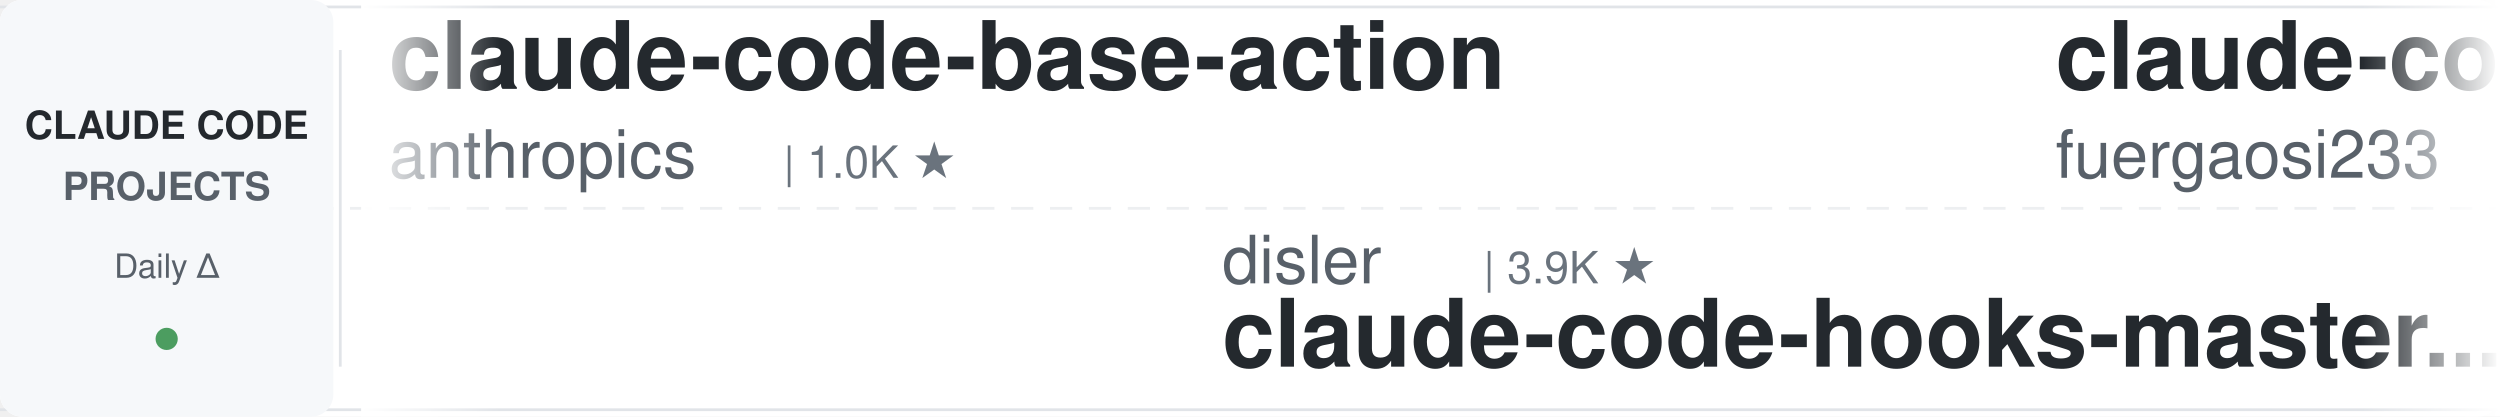
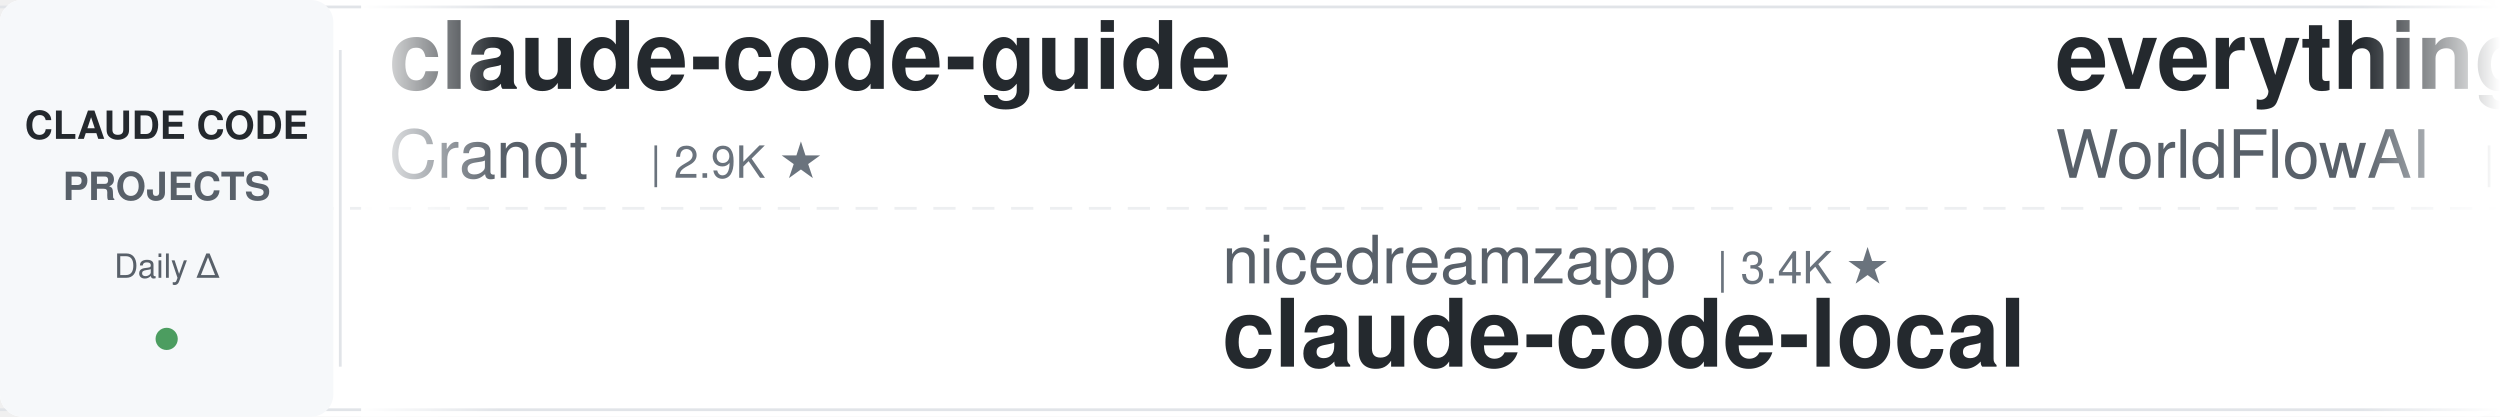
<svg xmlns="http://www.w3.org/2000/svg" width="900" height="150">
  <defs>
    <linearGradient id="leftFade" x1="0%" y1="0%" x2="100%" y2="0%">
      <stop offset="0%" style="stop-color:#ffffff;stop-opacity:1" />
      <stop offset="100%" style="stop-color:#ffffff;stop-opacity:0" />
    </linearGradient>
    <linearGradient id="rightFade" x1="0%" y1="0%" x2="100%" y2="0%">
      <stop offset="0%" style="stop-color:#ffffff;stop-opacity:0" />
      <stop offset="100%" style="stop-color:#ffffff;stop-opacity:1" />
    </linearGradient>
  </defs>
  <rect width="900" height="150" fill="#ffffff" rx="8" />
  <rect x="0" y="2" width="900" height="1" fill="#e1e4e8" />
  <rect x="0" y="147" width="900" height="1" fill="#e1e4e8" />
  <line x1="0" y1="75" x2="900" y2="75" stroke="#e1e4e8" stroke-width="1" stroke-dasharray="8 6" opacity="0.6" />
  <rect x="0" y="0" width="120" height="150" fill="#f6f8fa" rx="8" />
  <text x="60" y="50" font-family="-apple-system, BlinkMacSystemFont, 'Segoe UI', Helvetica, Arial, sans-serif" font-size="14" font-weight="600" fill="#24292e" text-anchor="middle">CLAUDE CODE</text>
  <text x="60" y="72" font-family="-apple-system, BlinkMacSystemFont, 'Segoe UI', Helvetica, Arial, sans-serif" font-size="14" font-weight="600" fill="#586069" text-anchor="middle">PROJECTS</text>
  <text x="60" y="100" font-family="-apple-system, BlinkMacSystemFont, 'Segoe UI', Helvetica, Arial, sans-serif" font-size="12" font-weight="500" fill="#586069" text-anchor="middle">Daily Δ</text>
  <circle cx="60" cy="122" r="4" fill="#22863a" opacity="0.8" />
  <rect x="122" y="18" width="1" height="114" fill="#e1e4e8" />
  <clipPath id="tickerClip">
    <rect x="130" y="0" width="770" height="150" />
  </clipPath>
  <g clip-path="url(#tickerClip)">
    <g id="tickerItems">
      <animateTransform attributeName="transform" attributeType="XML" type="translate" from="0 0" to="-3000 0" dur="54s" repeatCount="indefinite" />
      <g transform="translate(0, 0)">
-         <text x="140" y="32" font-family="-apple-system, BlinkMacSystemFont, 'Segoe UI', Helvetica, Arial, sans-serif" font-size="34" font-weight="600" fill="#24292e">claude-code-base-action</text>
-         <text x="140" y="64" font-family="-apple-system, BlinkMacSystemFont, 'Segoe UI', Helvetica, Arial, sans-serif" font-size="24" font-weight="400" fill="#586069">anthropics</text>
-         <text x="282" y="64" font-family="-apple-system, BlinkMacSystemFont, 'Segoe UI', Helvetica, Arial, sans-serif" font-size="16" font-weight="500" fill="#6a737d">| 1.0K ★</text>
+         <text x="140" y="32" font-family="-apple-system, BlinkMacSystemFont, 'Segoe UI', Helvetica, Arial, sans-serif" font-size="34" font-weight="600" fill="#24292e">claude-code-guide</text>
+         <text x="140" y="64" font-family="-apple-system, BlinkMacSystemFont, 'Segoe UI', Helvetica, Arial, sans-serif" font-size="24" font-weight="400" fill="#586069">Cranot</text>
+         <text x="234" y="64" font-family="-apple-system, BlinkMacSystemFont, 'Segoe UI', Helvetica, Arial, sans-serif" font-size="16" font-weight="500" fill="#6a737d">| 2.9K ★</text>
      </g>
      <g transform="translate(300, 0)">
-         <text x="140" y="102" font-family="-apple-system, BlinkMacSystemFont, 'Segoe UI', Helvetica, Arial, sans-serif" font-size="24" font-weight="400" fill="#586069">disler</text>
-         <text x="234" y="102" font-family="-apple-system, BlinkMacSystemFont, 'Segoe UI', Helvetica, Arial, sans-serif" font-size="16" font-weight="500" fill="#6a737d">| 3.9K ★</text>
-         <text x="140" y="132" font-family="-apple-system, BlinkMacSystemFont, 'Segoe UI', Helvetica, Arial, sans-serif" font-size="34" font-weight="600" fill="#24292e">claude-code-hooks-master...</text>
+         <text x="140" y="102" font-family="-apple-system, BlinkMacSystemFont, 'Segoe UI', Helvetica, Arial, sans-serif" font-size="24" font-weight="400" fill="#586069">nicedreamzapp</text>
+         <text x="318" y="102" font-family="-apple-system, BlinkMacSystemFont, 'Segoe UI', Helvetica, Arial, sans-serif" font-size="16" font-weight="500" fill="#6a737d">| 3.4K ★</text>
+         <text x="140" y="132" font-family="-apple-system, BlinkMacSystemFont, 'Segoe UI', Helvetica, Arial, sans-serif" font-size="34" font-weight="600" fill="#24292e">claude-code-local</text>
      </g>
      <g transform="translate(600, 0)">
-         <text x="140" y="32" font-family="-apple-system, BlinkMacSystemFont, 'Segoe UI', Helvetica, Arial, sans-serif" font-size="34" font-weight="600" fill="#24292e">claude-code-proxy</text>
-         <text x="140" y="64" font-family="-apple-system, BlinkMacSystemFont, 'Segoe UI', Helvetica, Arial, sans-serif" font-size="24" font-weight="400" fill="#586069">fuergaosi233</text>
-         <text x="306" y="64" font-family="-apple-system, BlinkMacSystemFont, 'Segoe UI', Helvetica, Arial, sans-serif" font-size="16" font-weight="500" fill="#6a737d">| 2.8K ★</text>
+         <text x="140" y="32" font-family="-apple-system, BlinkMacSystemFont, 'Segoe UI', Helvetica, Arial, sans-serif" font-size="34" font-weight="600" fill="#24292e">everything-claude-code</text>
+         <text x="140" y="64" font-family="-apple-system, BlinkMacSystemFont, 'Segoe UI', Helvetica, Arial, sans-serif" font-size="24" font-weight="400" fill="#586069">WorldFlowAI</text>
+         <text x="294" y="64" font-family="-apple-system, BlinkMacSystemFont, 'Segoe UI', Helvetica, Arial, sans-serif" font-size="16" font-weight="500" fill="#6a737d">| 5.0K ★</text>
      </g>
      <g transform="translate(900, 0)">
-         <text x="140" y="102" font-family="-apple-system, BlinkMacSystemFont, 'Segoe UI', Helvetica, Arial, sans-serif" font-size="24" font-weight="400" fill="#586069">darcyegb</text>
-         <text x="258" y="102" font-family="-apple-system, BlinkMacSystemFont, 'Segoe UI', Helvetica, Arial, sans-serif" font-size="16" font-weight="500" fill="#6a737d">| 777 ★</text>
-         <text x="140" y="132" font-family="-apple-system, BlinkMacSystemFont, 'Segoe UI', Helvetica, Arial, sans-serif" font-size="34" font-weight="600" fill="#24292e">ClaudeCodeAgents</text>
+         <text x="140" y="102" font-family="-apple-system, BlinkMacSystemFont, 'Segoe UI', Helvetica, Arial, sans-serif" font-size="24" font-weight="400" fill="#586069">centminmod</text>
+         <text x="282" y="102" font-family="-apple-system, BlinkMacSystemFont, 'Segoe UI', Helvetica, Arial, sans-serif" font-size="16" font-weight="500" fill="#6a737d">| 2.7K ★</text>
+         <text x="140" y="132" font-family="-apple-system, BlinkMacSystemFont, 'Segoe UI', Helvetica, Arial, sans-serif" font-size="34" font-weight="600" fill="#24292e">my-claude-code-setup</text>
      </g>
      <g transform="translate(1200, 0)">
-         <text x="140" y="32" font-family="-apple-system, BlinkMacSystemFont, 'Segoe UI', Helvetica, Arial, sans-serif" font-size="34" font-weight="600" fill="#24292e">my-claude-code-setup</text>
-         <text x="140" y="64" font-family="-apple-system, BlinkMacSystemFont, 'Segoe UI', Helvetica, Arial, sans-serif" font-size="24" font-weight="400" fill="#586069">centminmod</text>
-         <text x="282" y="64" font-family="-apple-system, BlinkMacSystemFont, 'Segoe UI', Helvetica, Arial, sans-serif" font-size="16" font-weight="500" fill="#6a737d">| 2.7K ★</text>
+         <text x="140" y="32" font-family="-apple-system, BlinkMacSystemFont, 'Segoe UI', Helvetica, Arial, sans-serif" font-size="34" font-weight="600" fill="#24292e">Claude-Code-Source-Study</text>
+         <text x="140" y="64" font-family="-apple-system, BlinkMacSystemFont, 'Segoe UI', Helvetica, Arial, sans-serif" font-size="24" font-weight="400" fill="#586069">luyao618</text>
+         <text x="258" y="64" font-family="-apple-system, BlinkMacSystemFont, 'Segoe UI', Helvetica, Arial, sans-serif" font-size="16" font-weight="500" fill="#6a737d">| 1.7K ★</text>
      </g>
      <g transform="translate(1500, 0)">
-         <text x="140" y="102" font-family="-apple-system, BlinkMacSystemFont, 'Segoe UI', Helvetica, Arial, sans-serif" font-size="24" font-weight="400" fill="#586069">krusemediallc</text>
-         <text x="318" y="102" font-family="-apple-system, BlinkMacSystemFont, 'Segoe UI', Helvetica, Arial, sans-serif" font-size="16" font-weight="500" fill="#6a737d">| 1.6K ★</text>
-         <text x="140" y="132" font-family="-apple-system, BlinkMacSystemFont, 'Segoe UI', Helvetica, Arial, sans-serif" font-size="34" font-weight="600" fill="#24292e">arcads-claude-code</text>
+         <text x="140" y="102" font-family="-apple-system, BlinkMacSystemFont, 'Segoe UI', Helvetica, Arial, sans-serif" font-size="24" font-weight="400" fill="#586069">techjarves</text>
+         <text x="282" y="102" font-family="-apple-system, BlinkMacSystemFont, 'Segoe UI', Helvetica, Arial, sans-serif" font-size="16" font-weight="500" fill="#6a737d">| 1.6K ★</text>
+         <text x="140" y="132" font-family="-apple-system, BlinkMacSystemFont, 'Segoe UI', Helvetica, Arial, sans-serif" font-size="34" font-weight="600" fill="#24292e">ClaudeCode-Portable</text>
      </g>
      <g transform="translate(1800, 0)">
-         <text x="140" y="32" font-family="-apple-system, BlinkMacSystemFont, 'Segoe UI', Helvetica, Arial, sans-serif" font-size="34" font-weight="600" fill="#24292e">system_prompts_leaks</text>
-         <text x="140" y="64" font-family="-apple-system, BlinkMacSystemFont, 'Segoe UI', Helvetica, Arial, sans-serif" font-size="24" font-weight="400" fill="#586069">asgeirtj</text>
-         <text x="258" y="64" font-family="-apple-system, BlinkMacSystemFont, 'Segoe UI', Helvetica, Arial, sans-serif" font-size="16" font-weight="500" fill="#6a737d">| 69.9K ★</text>
+         <text x="140" y="32" font-family="-apple-system, BlinkMacSystemFont, 'Segoe UI', Helvetica, Arial, sans-serif" font-size="34" font-weight="600" fill="#24292e">awesome-claude-code-plug...</text>
+         <text x="140" y="64" font-family="-apple-system, BlinkMacSystemFont, 'Segoe UI', Helvetica, Arial, sans-serif" font-size="24" font-weight="400" fill="#586069">ccplugins</text>
+         <text x="270" y="64" font-family="-apple-system, BlinkMacSystemFont, 'Segoe UI', Helvetica, Arial, sans-serif" font-size="16" font-weight="500" fill="#6a737d">| 977 ★</text>
      </g>
      <g transform="translate(2100, 0)">
-         <text x="140" y="102" font-family="-apple-system, BlinkMacSystemFont, 'Segoe UI', Helvetica, Arial, sans-serif" font-size="24" font-weight="400" fill="#586069">frankbria</text>
-         <text x="270" y="102" font-family="-apple-system, BlinkMacSystemFont, 'Segoe UI', Helvetica, Arial, sans-serif" font-size="16" font-weight="500" fill="#6a737d">| 9.7K ★</text>
-         <text x="140" y="132" font-family="-apple-system, BlinkMacSystemFont, 'Segoe UI', Helvetica, Arial, sans-serif" font-size="34" font-weight="600" fill="#24292e">ralph-claude-code</text>
+         <text x="140" y="102" font-family="-apple-system, BlinkMacSystemFont, 'Segoe UI', Helvetica, Arial, sans-serif" font-size="24" font-weight="400" fill="#586069">huangserva</text>
+         <text x="282" y="102" font-family="-apple-system, BlinkMacSystemFont, 'Segoe UI', Helvetica, Arial, sans-serif" font-size="16" font-weight="500" fill="#6a737d">| 629 ★</text>
+         <text x="140" y="132" font-family="-apple-system, BlinkMacSystemFont, 'Segoe UI', Helvetica, Arial, sans-serif" font-size="34" font-weight="600" fill="#24292e">claude-code-cli</text>
      </g>
      <g transform="translate(2400, 0)">
-         <text x="140" y="32" font-family="-apple-system, BlinkMacSystemFont, 'Segoe UI', Helvetica, Arial, sans-serif" font-size="34" font-weight="600" fill="#24292e">claude_code_src</text>
-         <text x="140" y="64" font-family="-apple-system, BlinkMacSystemFont, 'Segoe UI', Helvetica, Arial, sans-serif" font-size="24" font-weight="400" fill="#586069">ponponon</text>
-         <text x="258" y="64" font-family="-apple-system, BlinkMacSystemFont, 'Segoe UI', Helvetica, Arial, sans-serif" font-size="16" font-weight="500" fill="#6a737d">| 2.3K ★</text>
+         <text x="140" y="32" font-family="-apple-system, BlinkMacSystemFont, 'Segoe UI', Helvetica, Arial, sans-serif" font-size="34" font-weight="600" fill="#24292e">everything-claude-code-z...</text>
+         <text x="140" y="64" font-family="-apple-system, BlinkMacSystemFont, 'Segoe UI', Helvetica, Arial, sans-serif" font-size="24" font-weight="400" fill="#586069">xu-xiang</text>
+         <text x="258" y="64" font-family="-apple-system, BlinkMacSystemFont, 'Segoe UI', Helvetica, Arial, sans-serif" font-size="16" font-weight="500" fill="#6a737d">| 2.0K ★</text>
      </g>
      <g transform="translate(2700, 0)">
-         <text x="140" y="102" font-family="-apple-system, BlinkMacSystemFont, 'Segoe UI', Helvetica, Arial, sans-serif" font-size="24" font-weight="400" fill="#586069">multica-ai</text>
-         <text x="282" y="102" font-family="-apple-system, BlinkMacSystemFont, 'Segoe UI', Helvetica, Arial, sans-serif" font-size="16" font-weight="500" fill="#6a737d">| 220.9K ★</text>
-         <text x="140" y="132" font-family="-apple-system, BlinkMacSystemFont, 'Segoe UI', Helvetica, Arial, sans-serif" font-size="34" font-weight="600" fill="#24292e">andrej-karpathy-skills</text>
+         <text x="140" y="102" font-family="-apple-system, BlinkMacSystemFont, 'Segoe UI', Helvetica, Arial, sans-serif" font-size="24" font-weight="400" fill="#586069">ykdojo</text>
+         <text x="234" y="102" font-family="-apple-system, BlinkMacSystemFont, 'Segoe UI', Helvetica, Arial, sans-serif" font-size="16" font-weight="500" fill="#6a737d">| 10.2K ★</text>
+         <text x="140" y="132" font-family="-apple-system, BlinkMacSystemFont, 'Segoe UI', Helvetica, Arial, sans-serif" font-size="34" font-weight="600" fill="#24292e">claude-code-tips</text>
      </g>
      <g transform="translate(3000, 0)">
-         <text x="140" y="32" font-family="-apple-system, BlinkMacSystemFont, 'Segoe UI', Helvetica, Arial, sans-serif" font-size="34" font-weight="600" fill="#24292e">claude-code-base-action</text>
-         <text x="140" y="64" font-family="-apple-system, BlinkMacSystemFont, 'Segoe UI', Helvetica, Arial, sans-serif" font-size="24" font-weight="400" fill="#586069">anthropics</text>
-         <text x="282" y="64" font-family="-apple-system, BlinkMacSystemFont, 'Segoe UI', Helvetica, Arial, sans-serif" font-size="16" font-weight="500" fill="#6a737d">| 1.0K ★</text>
+         <text x="140" y="32" font-family="-apple-system, BlinkMacSystemFont, 'Segoe UI', Helvetica, Arial, sans-serif" font-size="34" font-weight="600" fill="#24292e">claude-code-guide</text>
+         <text x="140" y="64" font-family="-apple-system, BlinkMacSystemFont, 'Segoe UI', Helvetica, Arial, sans-serif" font-size="24" font-weight="400" fill="#586069">Cranot</text>
+         <text x="234" y="64" font-family="-apple-system, BlinkMacSystemFont, 'Segoe UI', Helvetica, Arial, sans-serif" font-size="16" font-weight="500" fill="#6a737d">| 2.9K ★</text>
      </g>
      <g transform="translate(3300, 0)">
-         <text x="140" y="102" font-family="-apple-system, BlinkMacSystemFont, 'Segoe UI', Helvetica, Arial, sans-serif" font-size="24" font-weight="400" fill="#586069">disler</text>
-         <text x="234" y="102" font-family="-apple-system, BlinkMacSystemFont, 'Segoe UI', Helvetica, Arial, sans-serif" font-size="16" font-weight="500" fill="#6a737d">| 3.9K ★</text>
-         <text x="140" y="132" font-family="-apple-system, BlinkMacSystemFont, 'Segoe UI', Helvetica, Arial, sans-serif" font-size="34" font-weight="600" fill="#24292e">claude-code-hooks-master...</text>
+         <text x="140" y="102" font-family="-apple-system, BlinkMacSystemFont, 'Segoe UI', Helvetica, Arial, sans-serif" font-size="24" font-weight="400" fill="#586069">nicedreamzapp</text>
+         <text x="318" y="102" font-family="-apple-system, BlinkMacSystemFont, 'Segoe UI', Helvetica, Arial, sans-serif" font-size="16" font-weight="500" fill="#6a737d">| 3.4K ★</text>
+         <text x="140" y="132" font-family="-apple-system, BlinkMacSystemFont, 'Segoe UI', Helvetica, Arial, sans-serif" font-size="34" font-weight="600" fill="#24292e">claude-code-local</text>
      </g>
      <g transform="translate(3600, 0)">
-         <text x="140" y="32" font-family="-apple-system, BlinkMacSystemFont, 'Segoe UI', Helvetica, Arial, sans-serif" font-size="34" font-weight="600" fill="#24292e">claude-code-proxy</text>
-         <text x="140" y="64" font-family="-apple-system, BlinkMacSystemFont, 'Segoe UI', Helvetica, Arial, sans-serif" font-size="24" font-weight="400" fill="#586069">fuergaosi233</text>
-         <text x="306" y="64" font-family="-apple-system, BlinkMacSystemFont, 'Segoe UI', Helvetica, Arial, sans-serif" font-size="16" font-weight="500" fill="#6a737d">| 2.8K ★</text>
+         <text x="140" y="32" font-family="-apple-system, BlinkMacSystemFont, 'Segoe UI', Helvetica, Arial, sans-serif" font-size="34" font-weight="600" fill="#24292e">everything-claude-code</text>
+         <text x="140" y="64" font-family="-apple-system, BlinkMacSystemFont, 'Segoe UI', Helvetica, Arial, sans-serif" font-size="24" font-weight="400" fill="#586069">WorldFlowAI</text>
+         <text x="294" y="64" font-family="-apple-system, BlinkMacSystemFont, 'Segoe UI', Helvetica, Arial, sans-serif" font-size="16" font-weight="500" fill="#6a737d">| 5.0K ★</text>
      </g>
      <g transform="translate(3900, 0)">
-         <text x="140" y="102" font-family="-apple-system, BlinkMacSystemFont, 'Segoe UI', Helvetica, Arial, sans-serif" font-size="24" font-weight="400" fill="#586069">darcyegb</text>
-         <text x="258" y="102" font-family="-apple-system, BlinkMacSystemFont, 'Segoe UI', Helvetica, Arial, sans-serif" font-size="16" font-weight="500" fill="#6a737d">| 777 ★</text>
-         <text x="140" y="132" font-family="-apple-system, BlinkMacSystemFont, 'Segoe UI', Helvetica, Arial, sans-serif" font-size="34" font-weight="600" fill="#24292e">ClaudeCodeAgents</text>
+         <text x="140" y="102" font-family="-apple-system, BlinkMacSystemFont, 'Segoe UI', Helvetica, Arial, sans-serif" font-size="24" font-weight="400" fill="#586069">centminmod</text>
+         <text x="282" y="102" font-family="-apple-system, BlinkMacSystemFont, 'Segoe UI', Helvetica, Arial, sans-serif" font-size="16" font-weight="500" fill="#6a737d">| 2.7K ★</text>
+         <text x="140" y="132" font-family="-apple-system, BlinkMacSystemFont, 'Segoe UI', Helvetica, Arial, sans-serif" font-size="34" font-weight="600" fill="#24292e">my-claude-code-setup</text>
      </g>
    </g>
  </g>
  <rect x="130" y="0" width="50" height="150" fill="url(#leftFade)" />
  <rect x="850" y="0" width="50" height="150" fill="url(#rightFade)" />
</svg>
